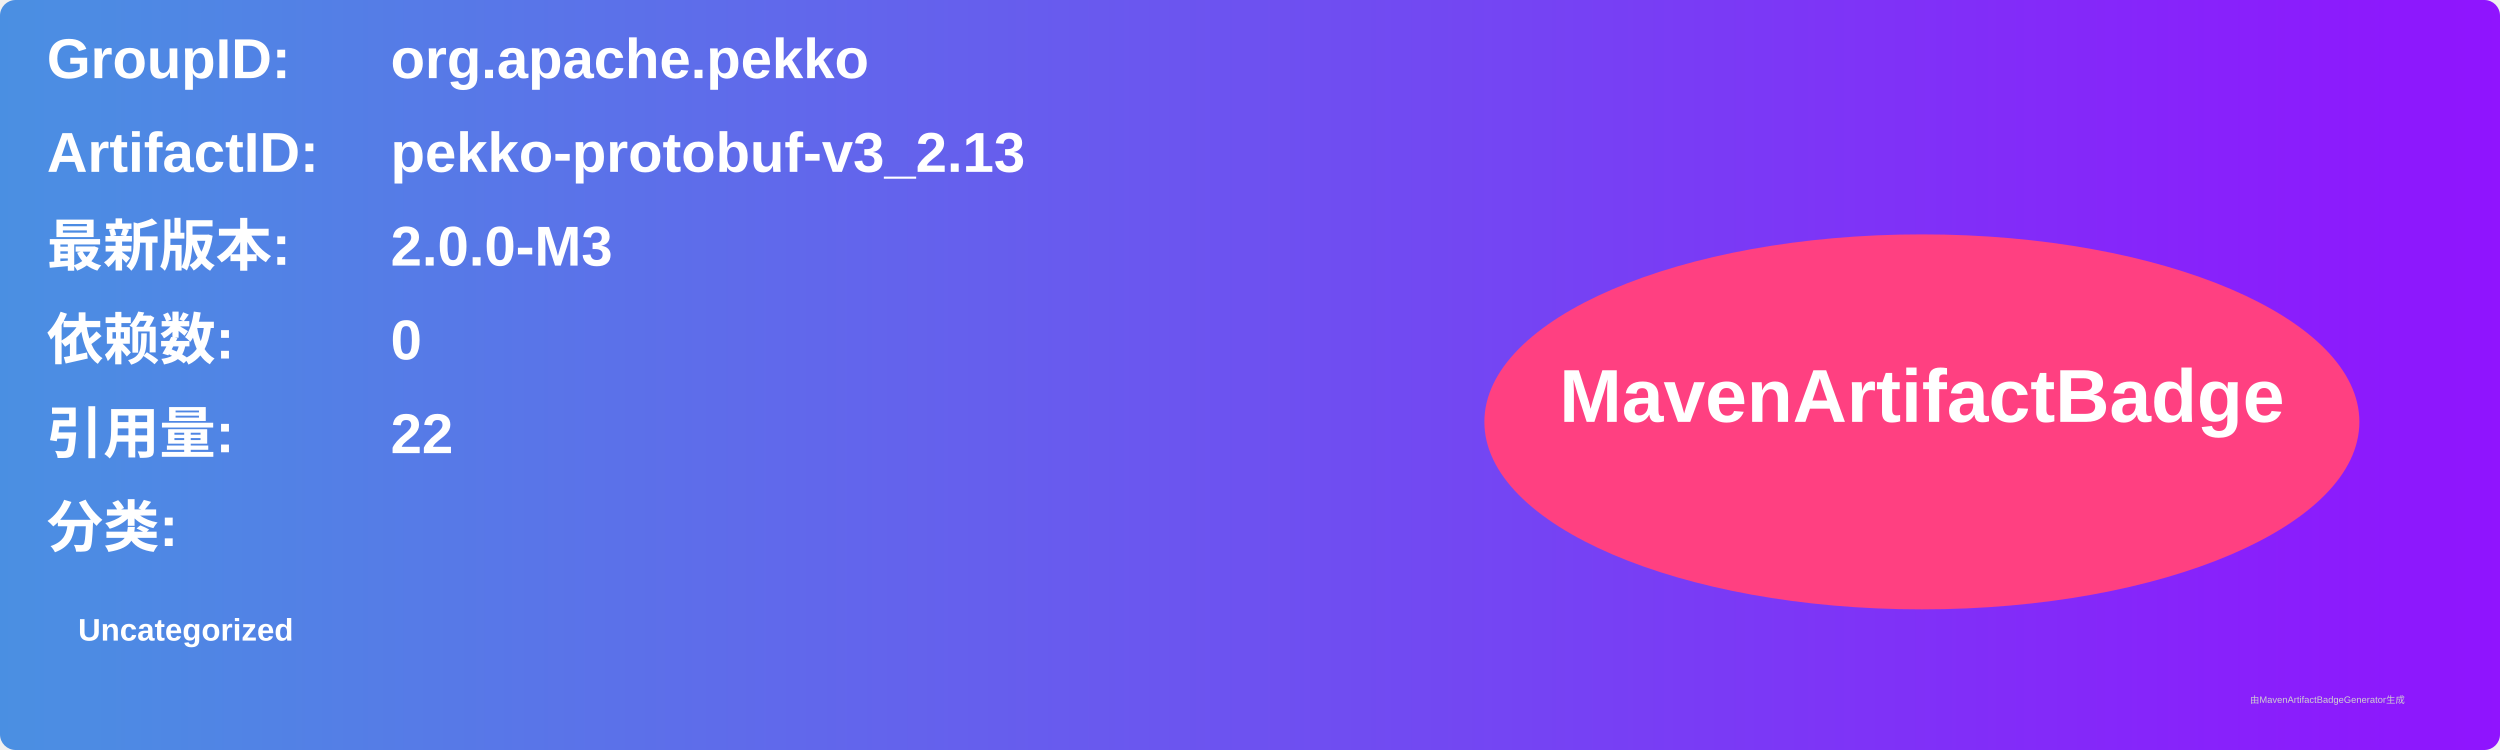
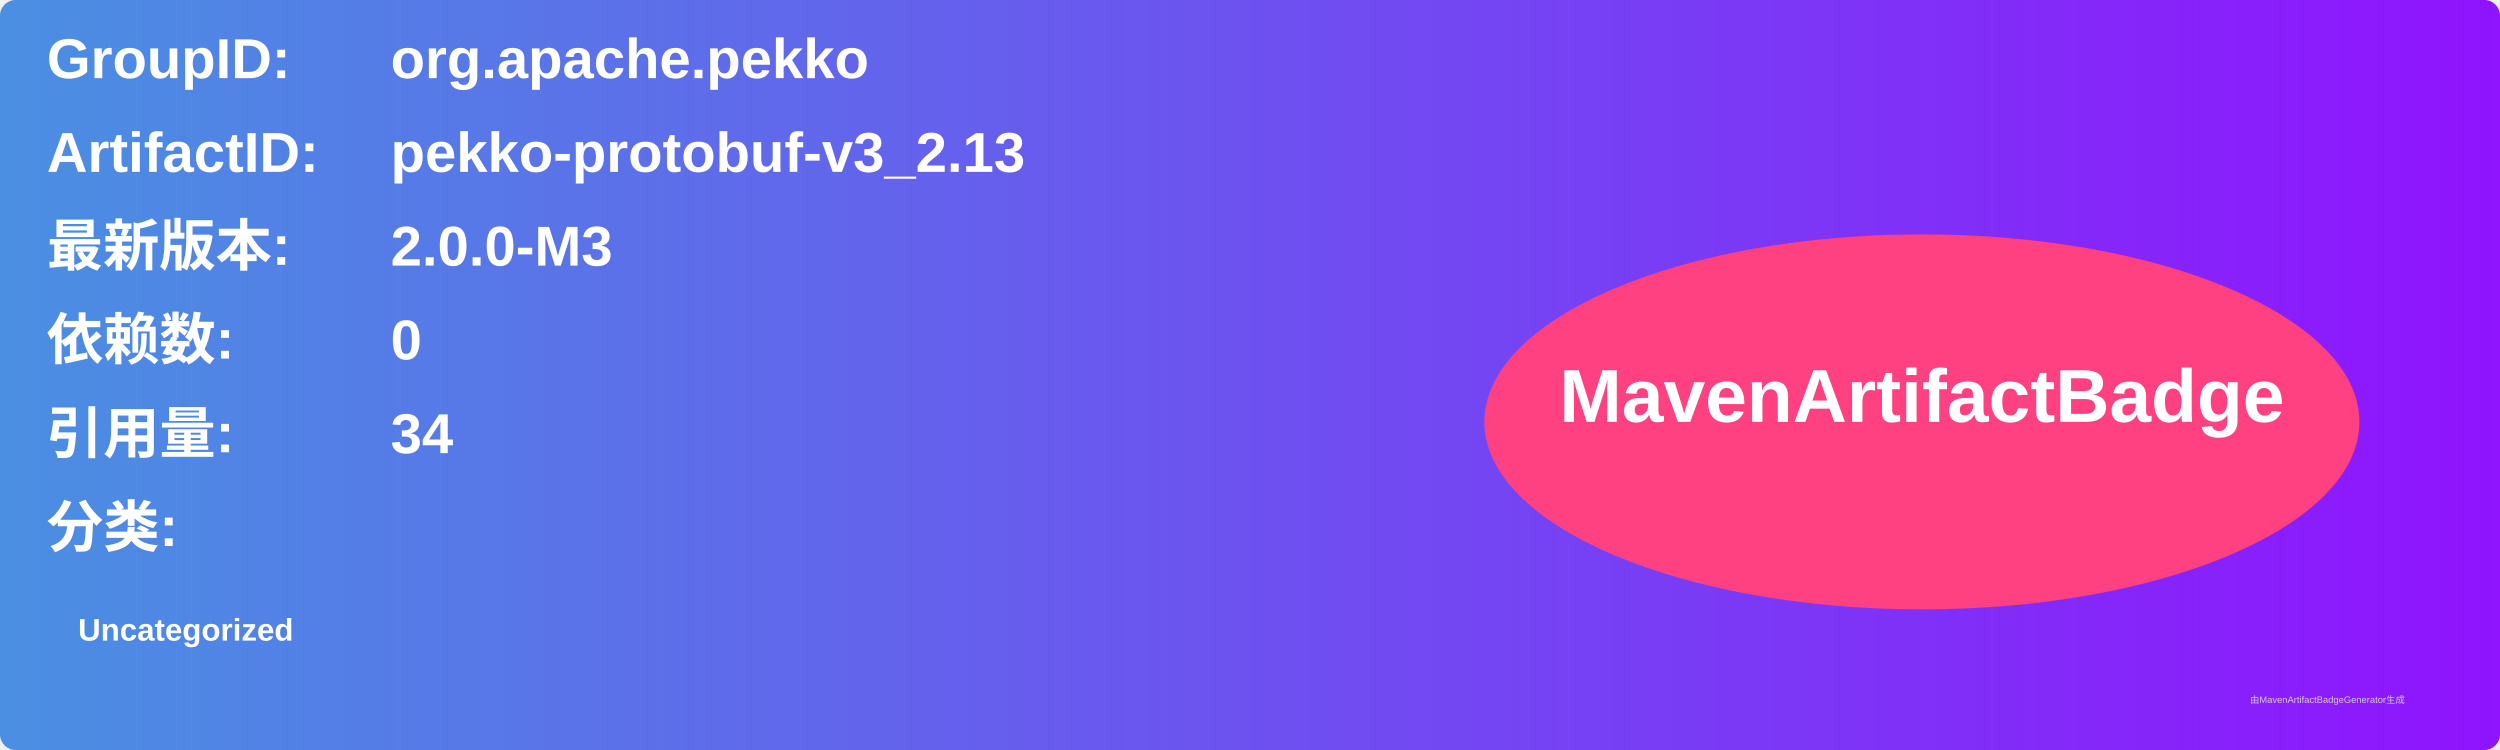
<svg xmlns="http://www.w3.org/2000/svg" width="800" height="240" viewBox="0 0 800 240">
  <linearGradient id="grad" x1="0%" y1="0%" x2="100%" y2="0%">
    <stop offset="0%" stop-color="#4a90e2" />
    <stop offset="100%" stop-color="#9013fe" />
  </linearGradient>
  <rect width="100%" height="100%" rx="5" ry="5" fill="url(#grad)" />
  <g transform="translate(15, 15)">
    <text x="0" y="10" font-family="Arial" font-size="18" fill="white" font-weight="bold" width="260">GroupID:</text>
    <text x="110" y="10" font-family="Arial" font-size="18" fill="white" font-weight="bold" width="460">org.apache.pekko</text>
    <text x="0" y="40" font-family="Arial" font-size="18" fill="white" font-weight="bold" width="260">ArtifactID:</text>
    <text x="110" y="40" font-family="Arial" font-size="18" fill="white" font-weight="bold" width="460">pekko-protobuf-v3_2.13</text>
    <text x="0" y="70" font-family="Arial" font-size="18" fill="white" font-weight="bold">最新版本:</text>
    <text x="110" y="70" font-family="Arial" font-size="18" fill="white" font-weight="bold">
      <tspan font-weight="bold">2.0.0-M3</tspan>
    </text>
    <text x="0" y="100" font-family="Arial" font-size="18" fill="white" font-weight="bold">依赖数: </text>
    <text x="110" y="100" font-family="Arial" font-size="18" fill="white">
      <tspan font-weight="bold">0</tspan>
    </text>
    <text x="0" y="130" font-family="Arial" font-size="18" fill="white" font-weight="bold">引用量: </text>
    <text x="110" y="130" font-family="Arial" font-size="18" fill="white">
-       <tspan font-weight="bold">22</tspan>
+       <tspan font-weight="bold">34</tspan>
    </text>
    <text x="0" y="160" font-family="Arial" font-size="18" fill="white" font-weight="bold">分类:</text>
    <text x="10" y="190" font-family="Arial" font-size="10" fill="white">
      <tspan font-weight="bold">Uncategorized</tspan>
    </text>
    <ellipse cx="600" cy="120" rx="140" ry="60" fill="#ff4081" />
    <text x="600" y="120" text-anchor="middle" font-family="Arial" font-size="24" fill="white" font-weight="bold">MavenArtifactBadge</text>
  </g>
  <text x="720" y="225" font-family="Arial" font-size="3" fill="#d0d0d0">由MavenArtifactBadgeGenerator生成</text>
</svg>
